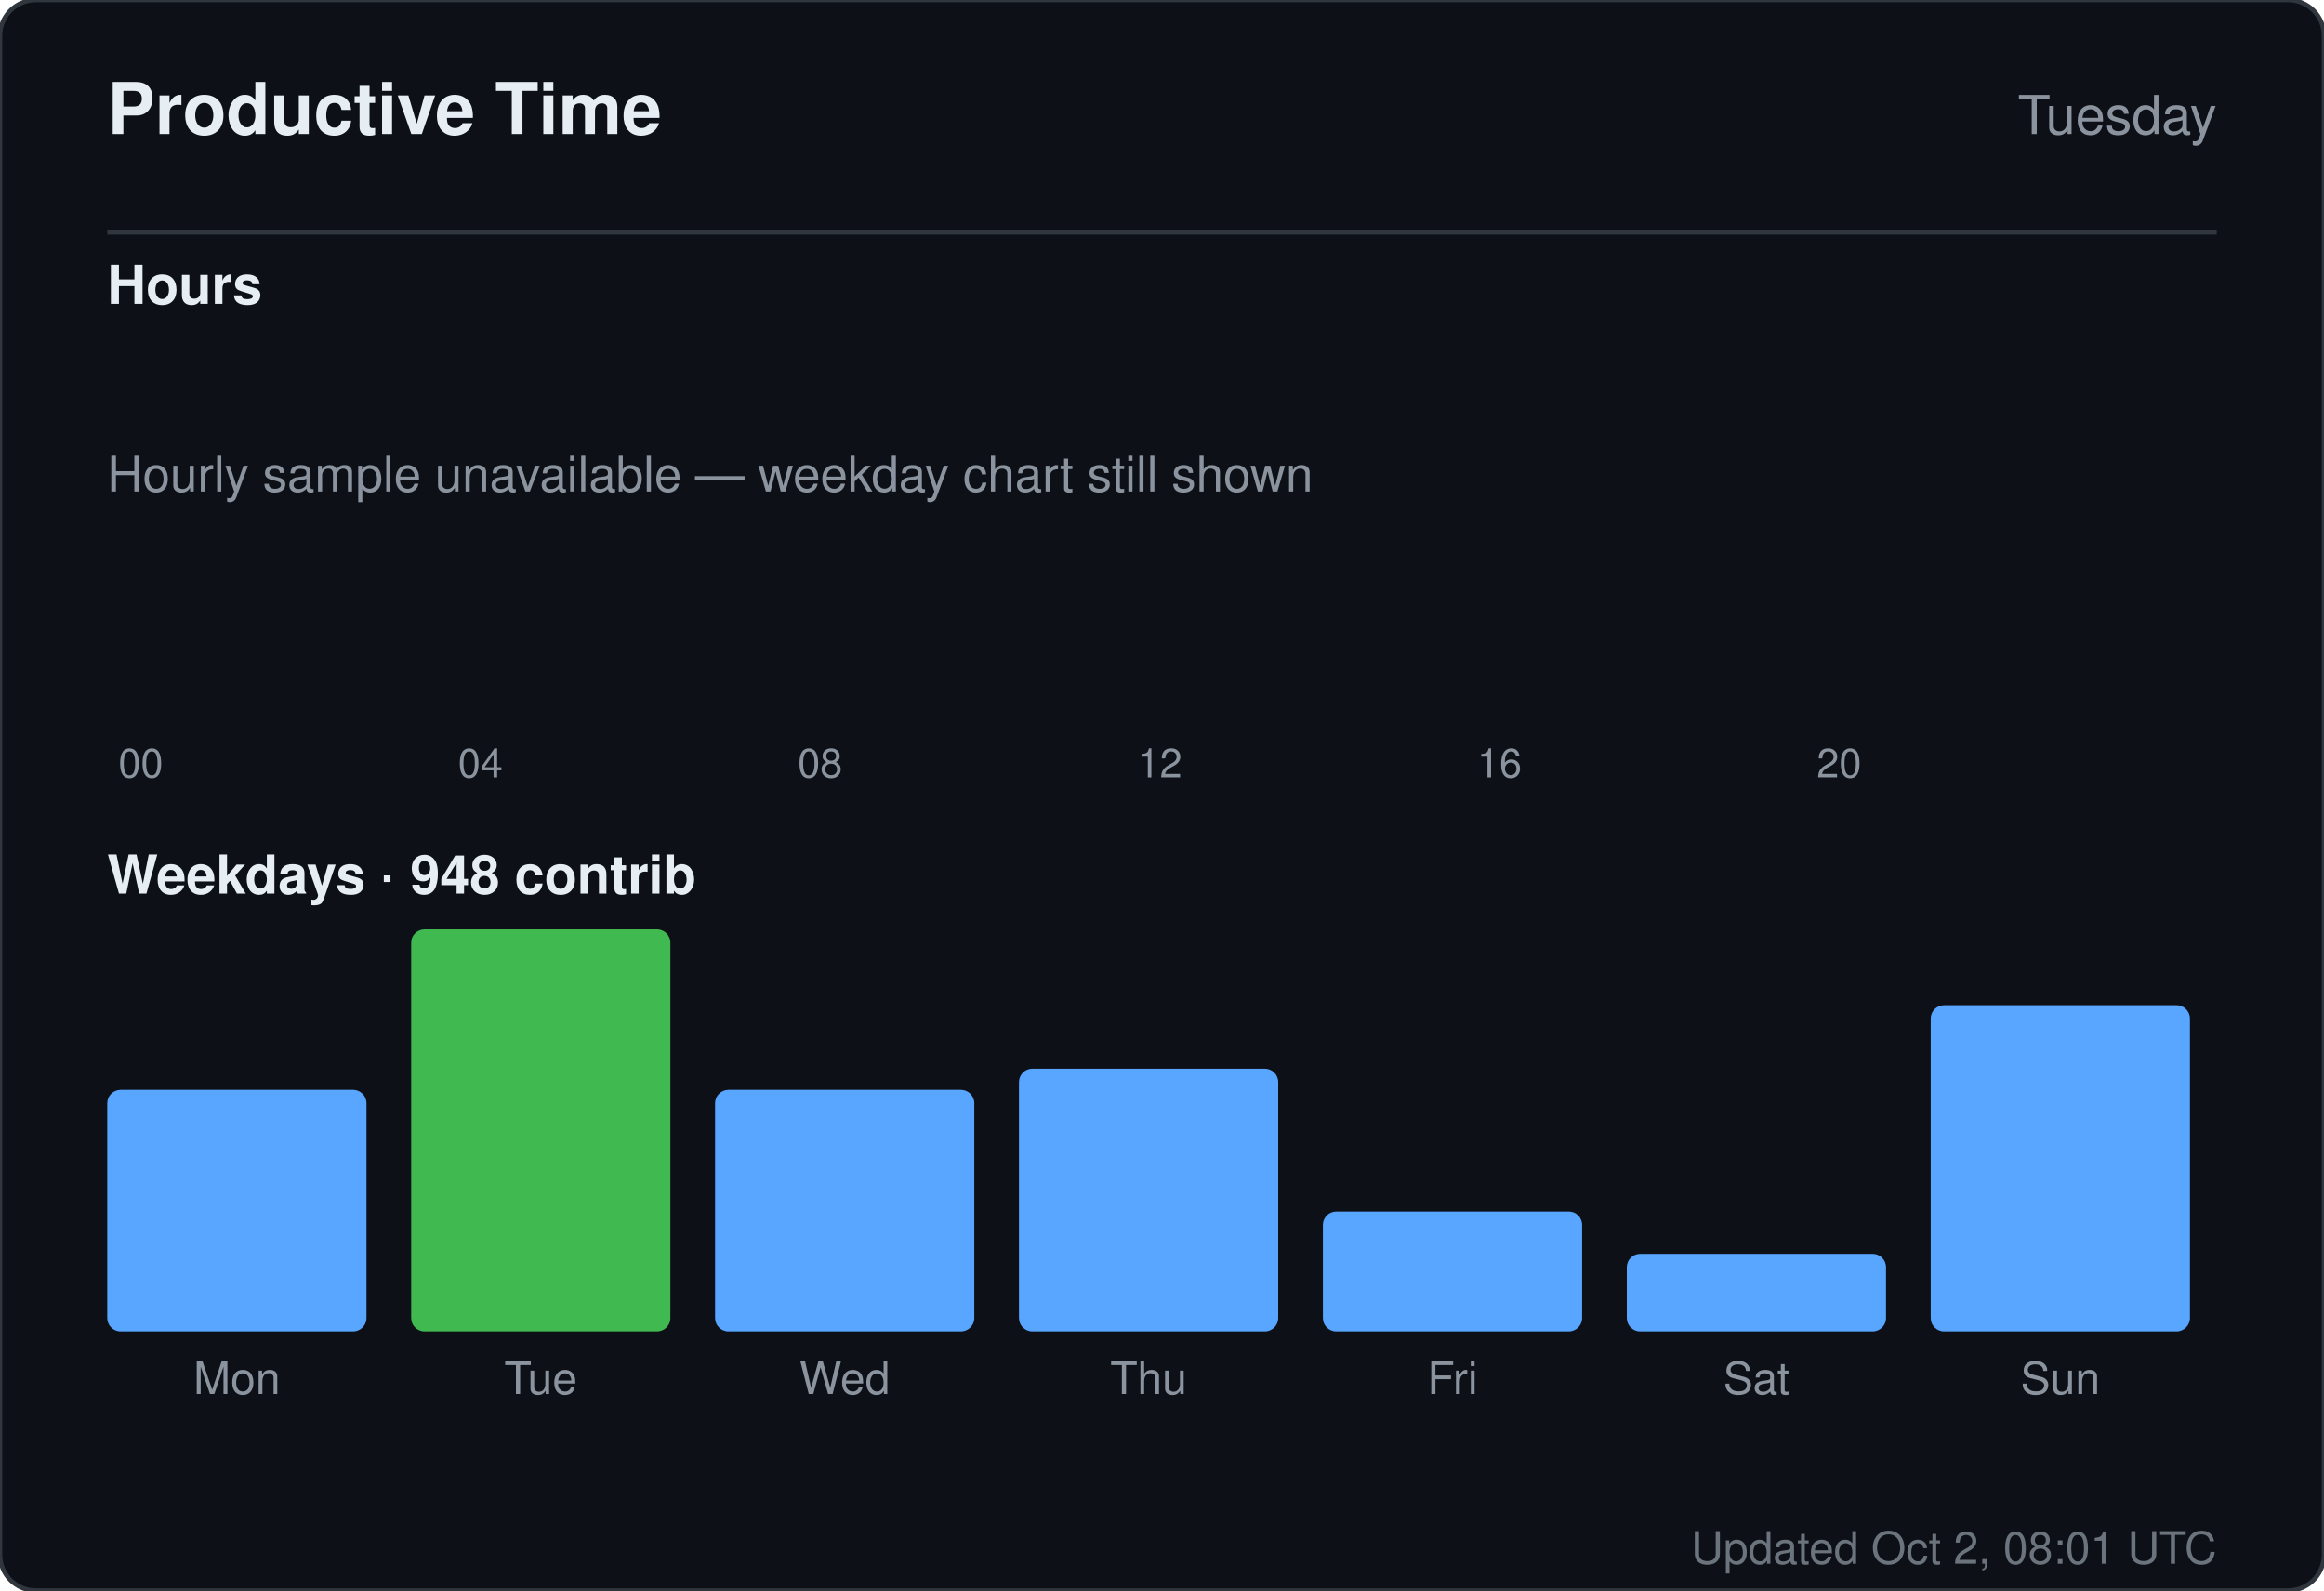
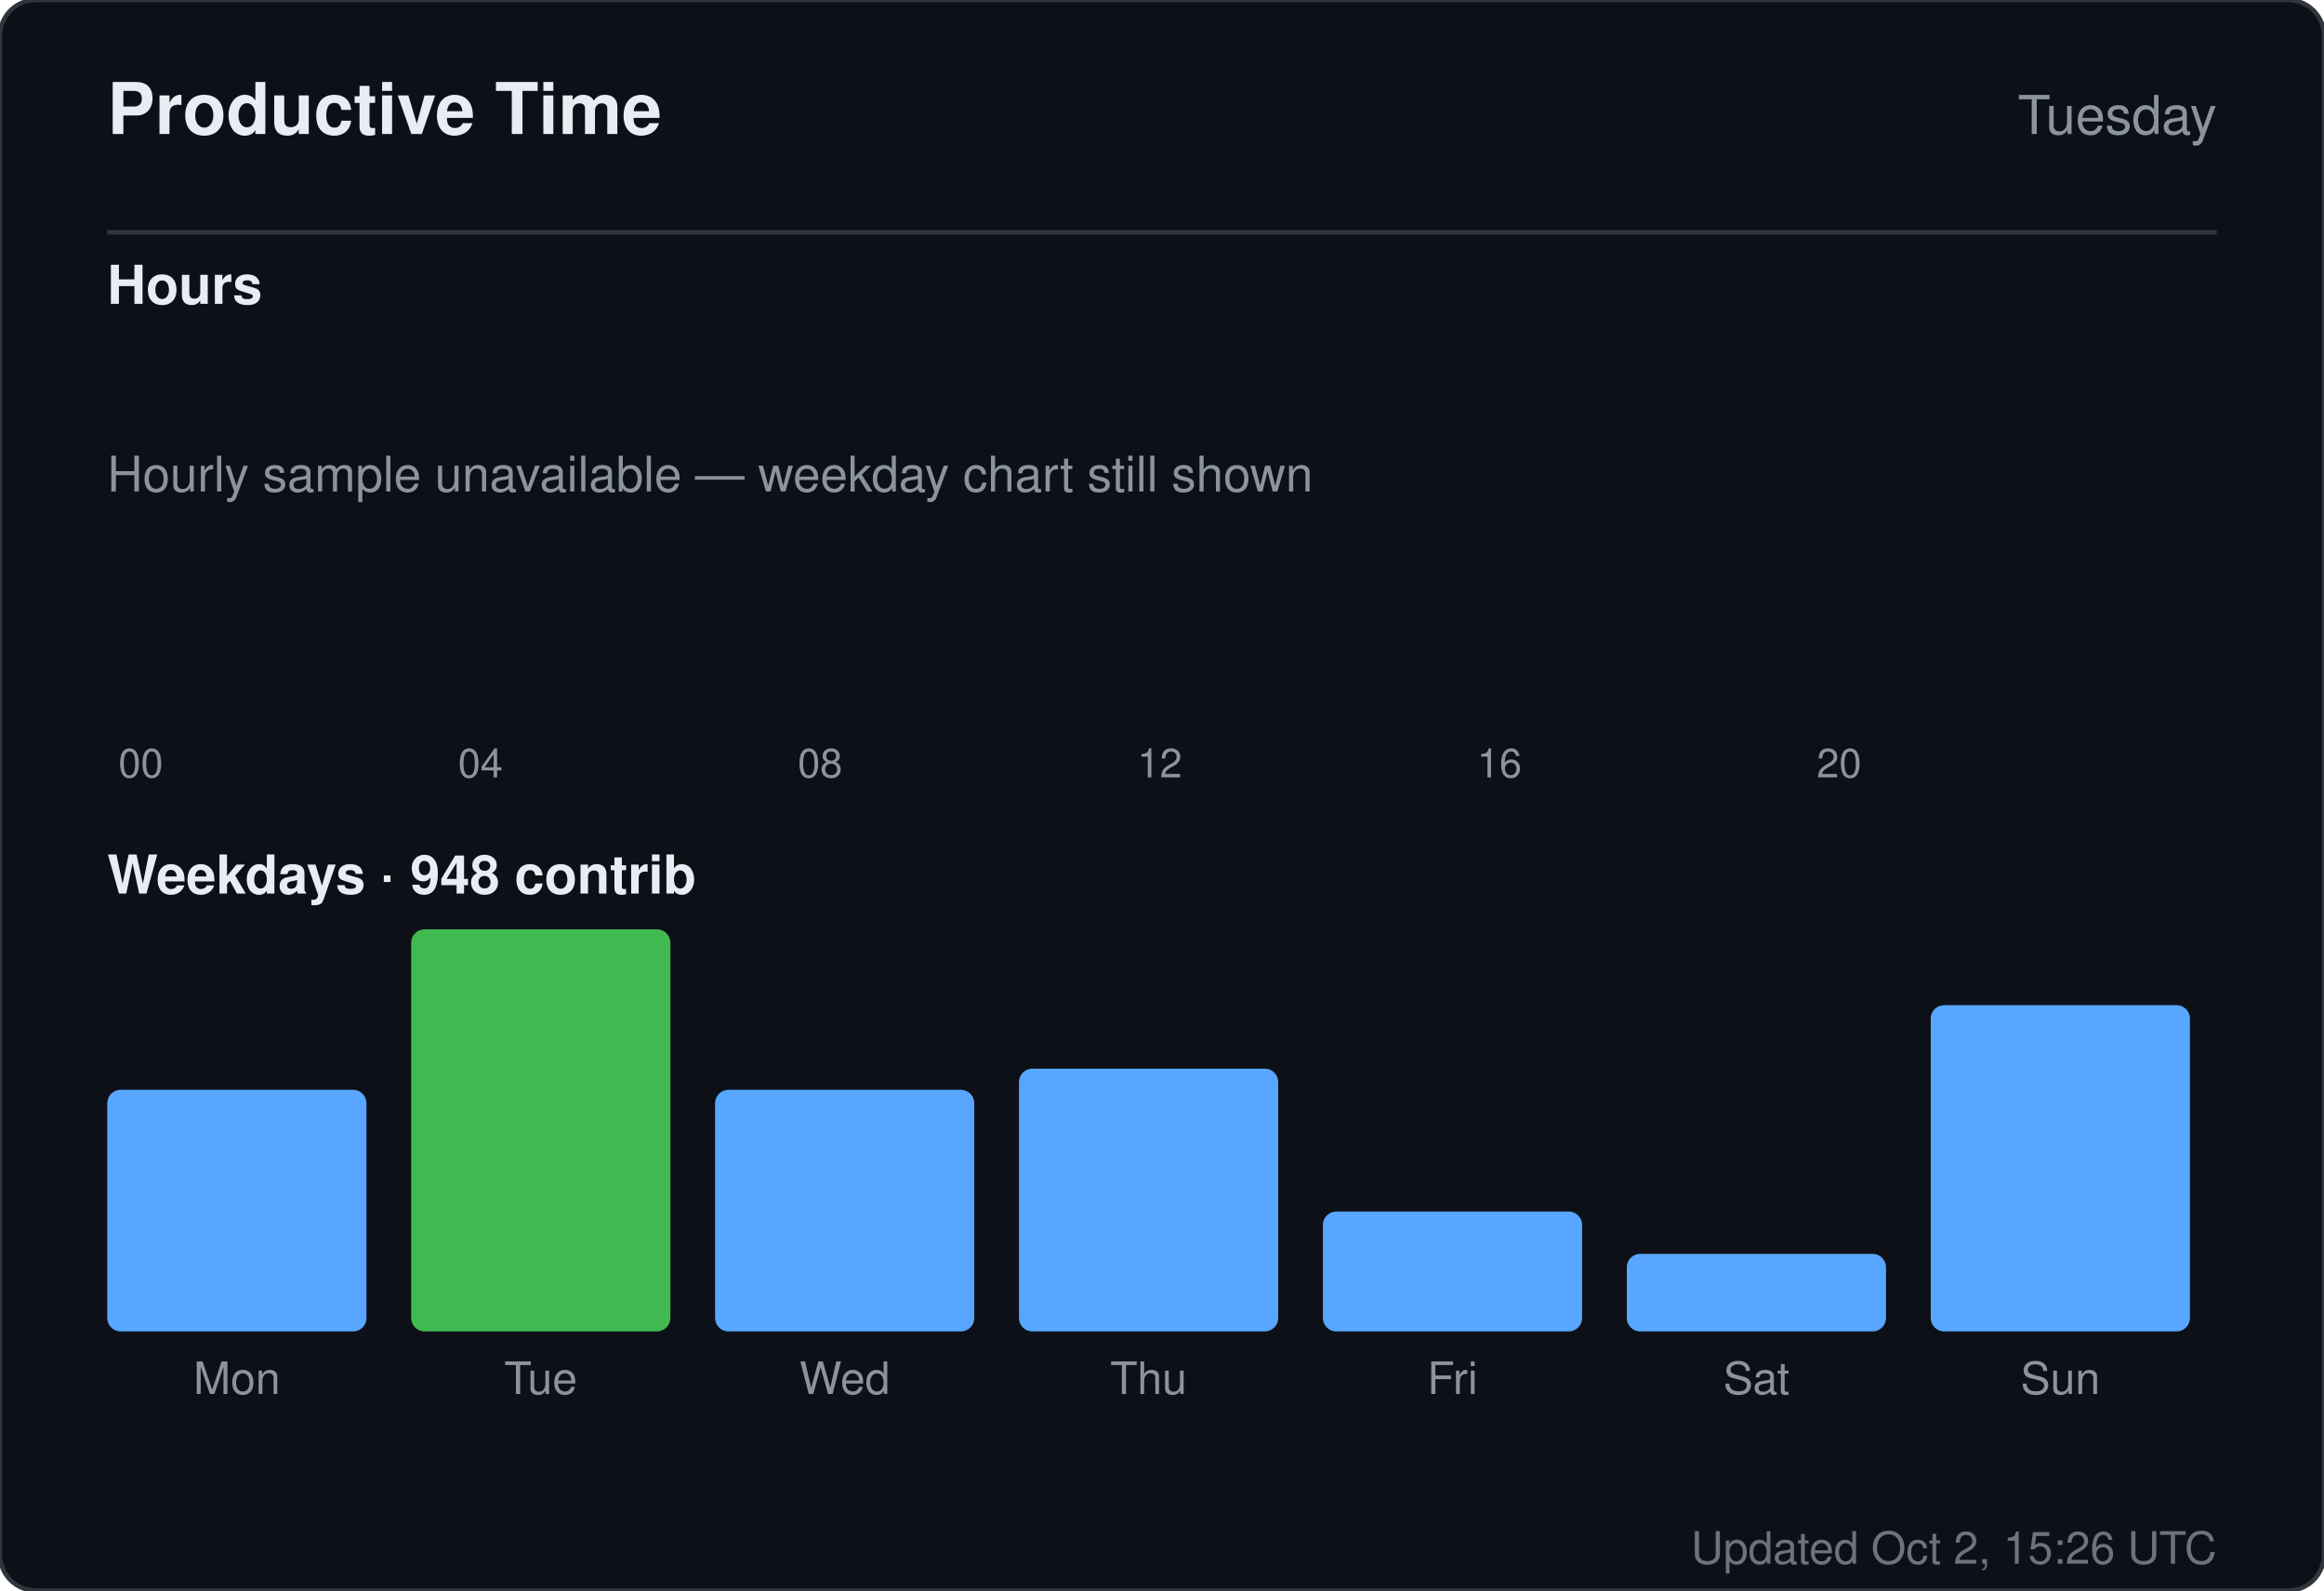
<svg xmlns="http://www.w3.org/2000/svg" width="520" height="356" viewBox="0 0 520 356" role="img" aria-label="Productive time for sandiirawan12">
  <rect width="520" height="356" rx="8" fill="#0d1117" stroke="#30363d" />
  <g font-family="-apple-system, BlinkMacSystemFont, Segoe UI, Helvetica, Arial, sans-serif">
    <text x="24" y="30" fill="#e6edf3" font-size="16" font-weight="700">Productive Time</text>
    <text x="496" y="30" fill="#8b949e" font-size="12" text-anchor="end">Tuesday</text>
    <line x1="24" y1="52" x2="496" y2="52" stroke="#30363d" />
    <text x="24" y="68" fill="#e6edf3" font-size="12" font-weight="600">Hours</text>
    <rect x="24" y="160" width="15" height="0" rx="2" fill="#58a6ff" />
    <text x="31.5" y="174" fill="#8b949e" font-size="9" text-anchor="middle">00</text>
    <rect x="43" y="160" width="15" height="0" rx="2" fill="#58a6ff" />
    <rect x="62" y="160" width="15" height="0" rx="2" fill="#58a6ff" />
    <rect x="81" y="160" width="15" height="0" rx="2" fill="#58a6ff" />
    <rect x="100" y="160" width="15" height="0" rx="2" fill="#58a6ff" />
    <text x="107.5" y="174" fill="#8b949e" font-size="9" text-anchor="middle">04</text>
    <rect x="119" y="160" width="15" height="0" rx="2" fill="#58a6ff" />
    <rect x="138" y="160" width="15" height="0" rx="2" fill="#58a6ff" />
    <rect x="157" y="160" width="15" height="0" rx="2" fill="#58a6ff" />
    <rect x="176" y="160" width="15" height="0" rx="2" fill="#58a6ff" />
    <text x="183.5" y="174" fill="#8b949e" font-size="9" text-anchor="middle">08</text>
    <rect x="195" y="160" width="15" height="0" rx="2" fill="#58a6ff" />
    <rect x="214" y="160" width="15" height="0" rx="2" fill="#58a6ff" />
    <rect x="233" y="160" width="15" height="0" rx="2" fill="#58a6ff" />
    <rect x="252" y="160" width="15" height="0" rx="2" fill="#58a6ff" />
    <text x="259.5" y="174" fill="#8b949e" font-size="9" text-anchor="middle">12</text>
    <rect x="271" y="160" width="15" height="0" rx="2" fill="#58a6ff" />
    <rect x="290" y="160" width="15" height="0" rx="2" fill="#58a6ff" />
    <rect x="309" y="160" width="15" height="0" rx="2" fill="#58a6ff" />
    <rect x="328" y="160" width="15" height="0" rx="2" fill="#58a6ff" />
    <text x="335.5" y="174" fill="#8b949e" font-size="9" text-anchor="middle">16</text>
    <rect x="347" y="160" width="15" height="0" rx="2" fill="#58a6ff" />
    <rect x="366" y="160" width="15" height="0" rx="2" fill="#58a6ff" />
    <rect x="385" y="160" width="15" height="0" rx="2" fill="#58a6ff" />
    <rect x="404" y="160" width="15" height="0" rx="2" fill="#58a6ff" />
    <text x="411.5" y="174" fill="#8b949e" font-size="9" text-anchor="middle">20</text>
    <rect x="423" y="160" width="15" height="0" rx="2" fill="#58a6ff" />
    <rect x="442" y="160" width="15" height="0" rx="2" fill="#58a6ff" />
    <rect x="461" y="160" width="15" height="0" rx="2" fill="#58a6ff" />
    <text x="24" y="110" fill="#8b949e" font-size="11">Hourly sample unavailable — weekday chart still shown</text>
    <text x="24" y="200" fill="#e6edf3" font-size="12" font-weight="600">Weekdays · 948 contrib</text>
    <rect x="24" y="243.921" width="58" height="54.079" rx="3" fill="#58a6ff" />
    <text x="53" y="312" fill="#8b949e" font-size="10" text-anchor="middle">Mon</text>
    <rect x="92" y="208" width="58" height="90" rx="3" fill="#3fb950" />
    <text x="121" y="312" fill="#8b949e" font-size="10" text-anchor="middle">Tue</text>
    <rect x="160" y="243.921" width="58" height="54.079" rx="3" fill="#58a6ff" />
    <text x="189" y="312" fill="#8b949e" font-size="10" text-anchor="middle">Wed</text>
    <rect x="228" y="239.184" width="58" height="58.816" rx="3" fill="#58a6ff" />
    <text x="257" y="312" fill="#8b949e" font-size="10" text-anchor="middle">Thu</text>
    <rect x="296" y="271.158" width="58" height="26.842" rx="3" fill="#58a6ff" />
    <text x="325" y="312" fill="#8b949e" font-size="10" text-anchor="middle">Fri</text>
    <rect x="364" y="280.632" width="58" height="17.368" rx="3" fill="#58a6ff" />
    <text x="393" y="312" fill="#8b949e" font-size="10" text-anchor="middle">Sat</text>
    <rect x="432" y="224.974" width="58" height="73.026" rx="3" fill="#58a6ff" />
    <text x="461" y="312" fill="#8b949e" font-size="10" text-anchor="middle">Sun</text>
-     <text x="496" y="350" fill="#8b949e" font-size="10" text-anchor="end" opacity="0.75">Updated Oct 2, 08:01 UTC</text>
+     <text x="496" y="350" fill="#8b949e" font-size="10" text-anchor="end" opacity="0.75">Updated Oct 2, 15:26 UTC</text>
  </g>
</svg>
